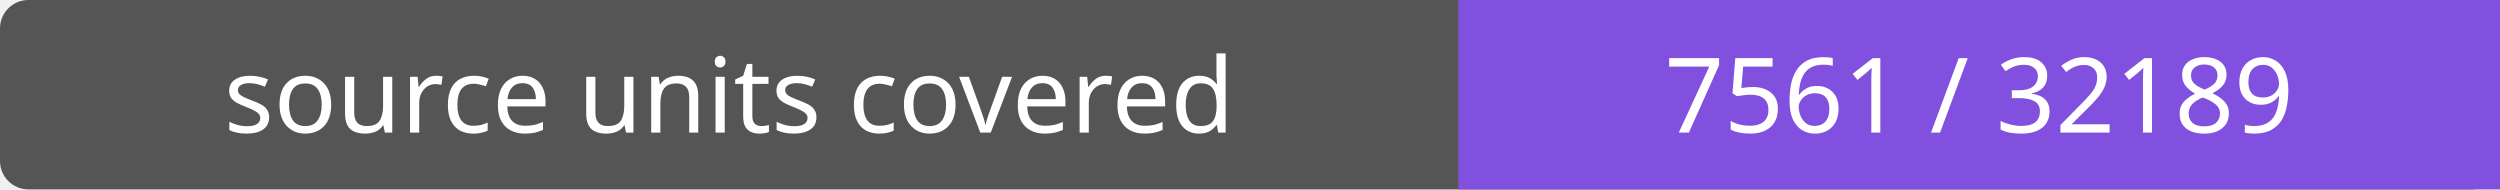
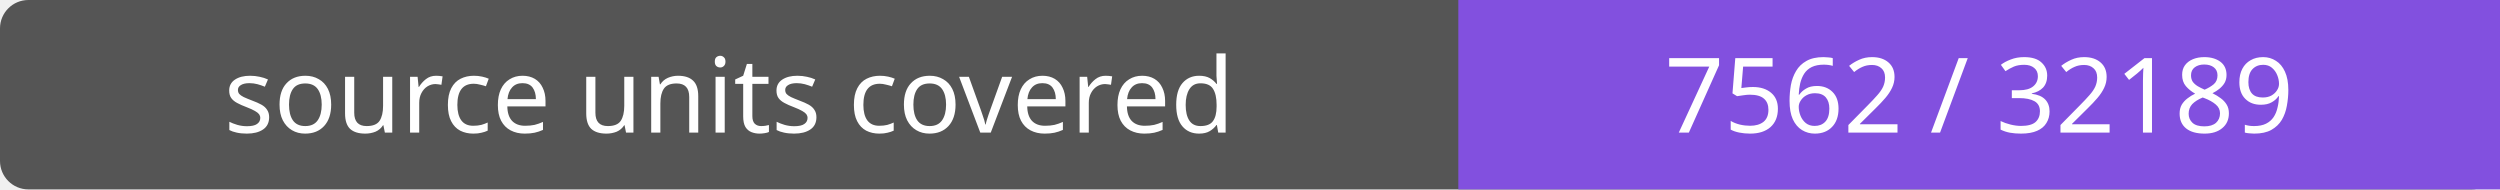
- <svg xmlns="http://www.w3.org/2000/svg" width="264" height="20" role="img" aria-label="source units covered: 7561 / 32189">
+ <svg xmlns="http://www.w3.org/2000/svg" width="264" height="20" role="img" aria-label="source units covered: 7562 / 32189">
  <rect width="264" height="20" rx="3" fill="#555" />
  <path fill="#8250df" d="M154 0h110v20H154z" />
  <g fill="#fff" text-anchor="middle" font-family="Verdana,sans-serif" font-size="11">
    <text x="77.0" y="14">source units covered</text>
-     <text x="209.0" y="14">7561 / 32189</text>
+     <text x="209.0" y="14">7562 / 32189</text>
  </g>
</svg>
